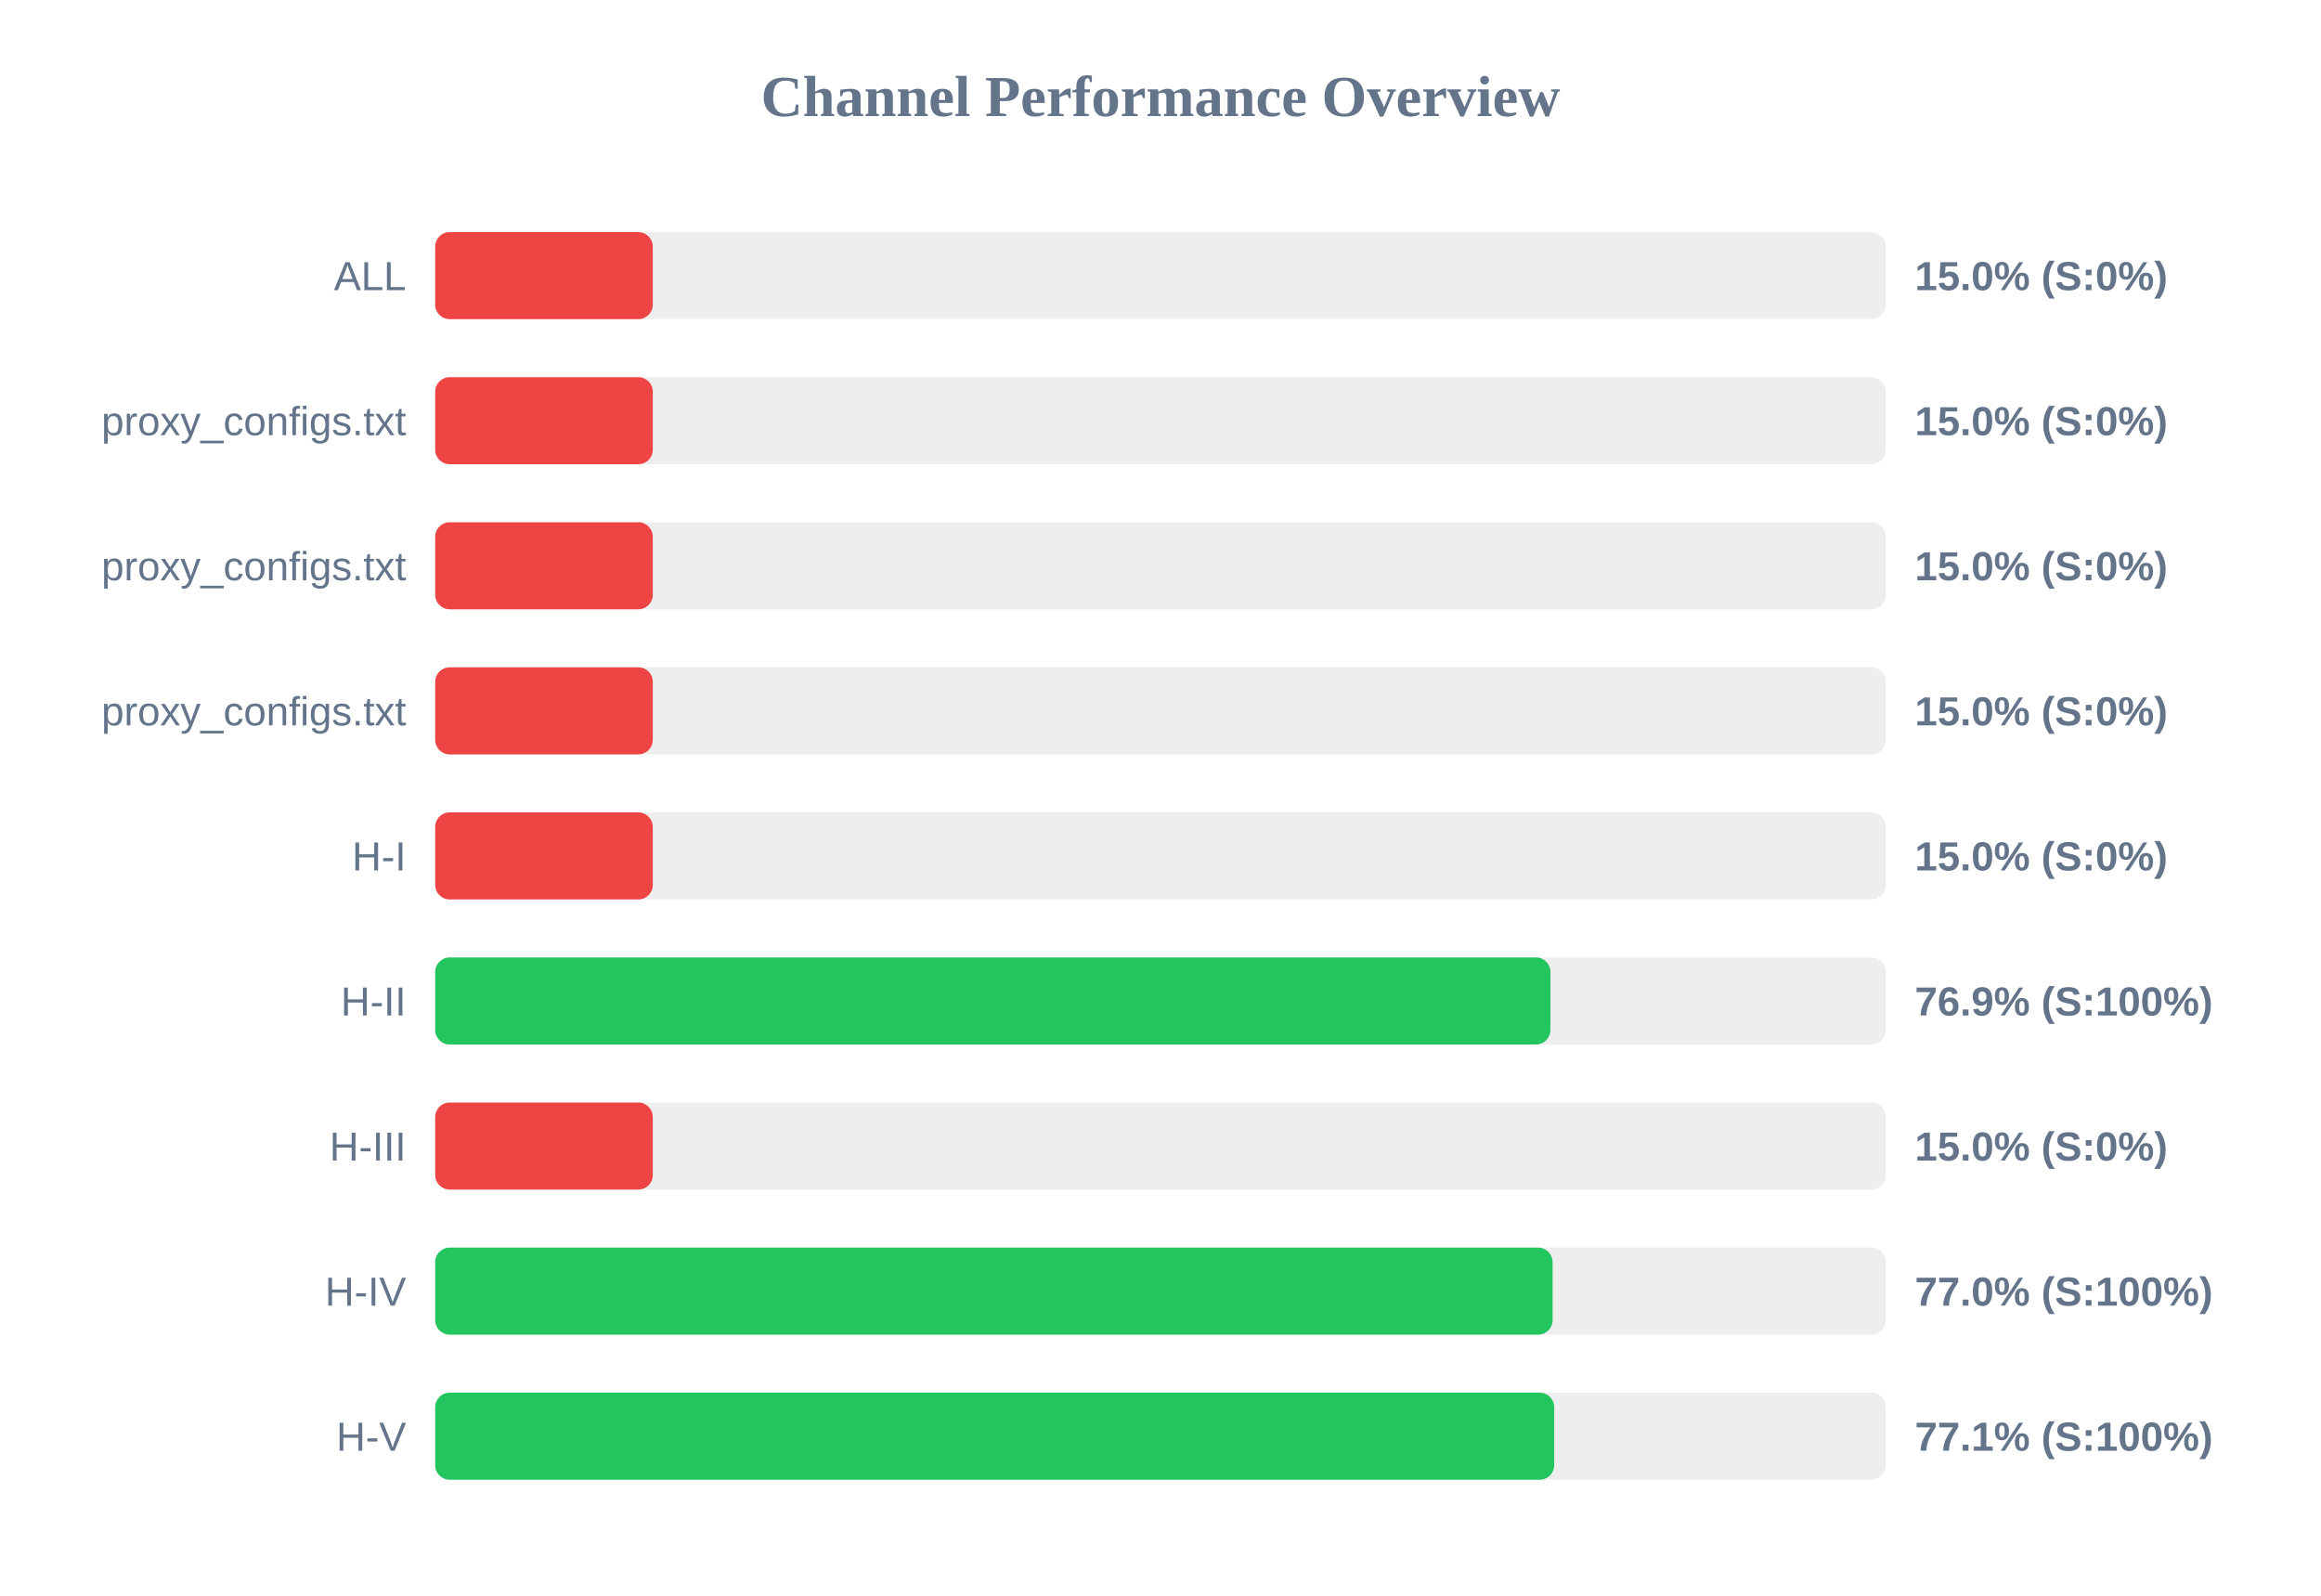
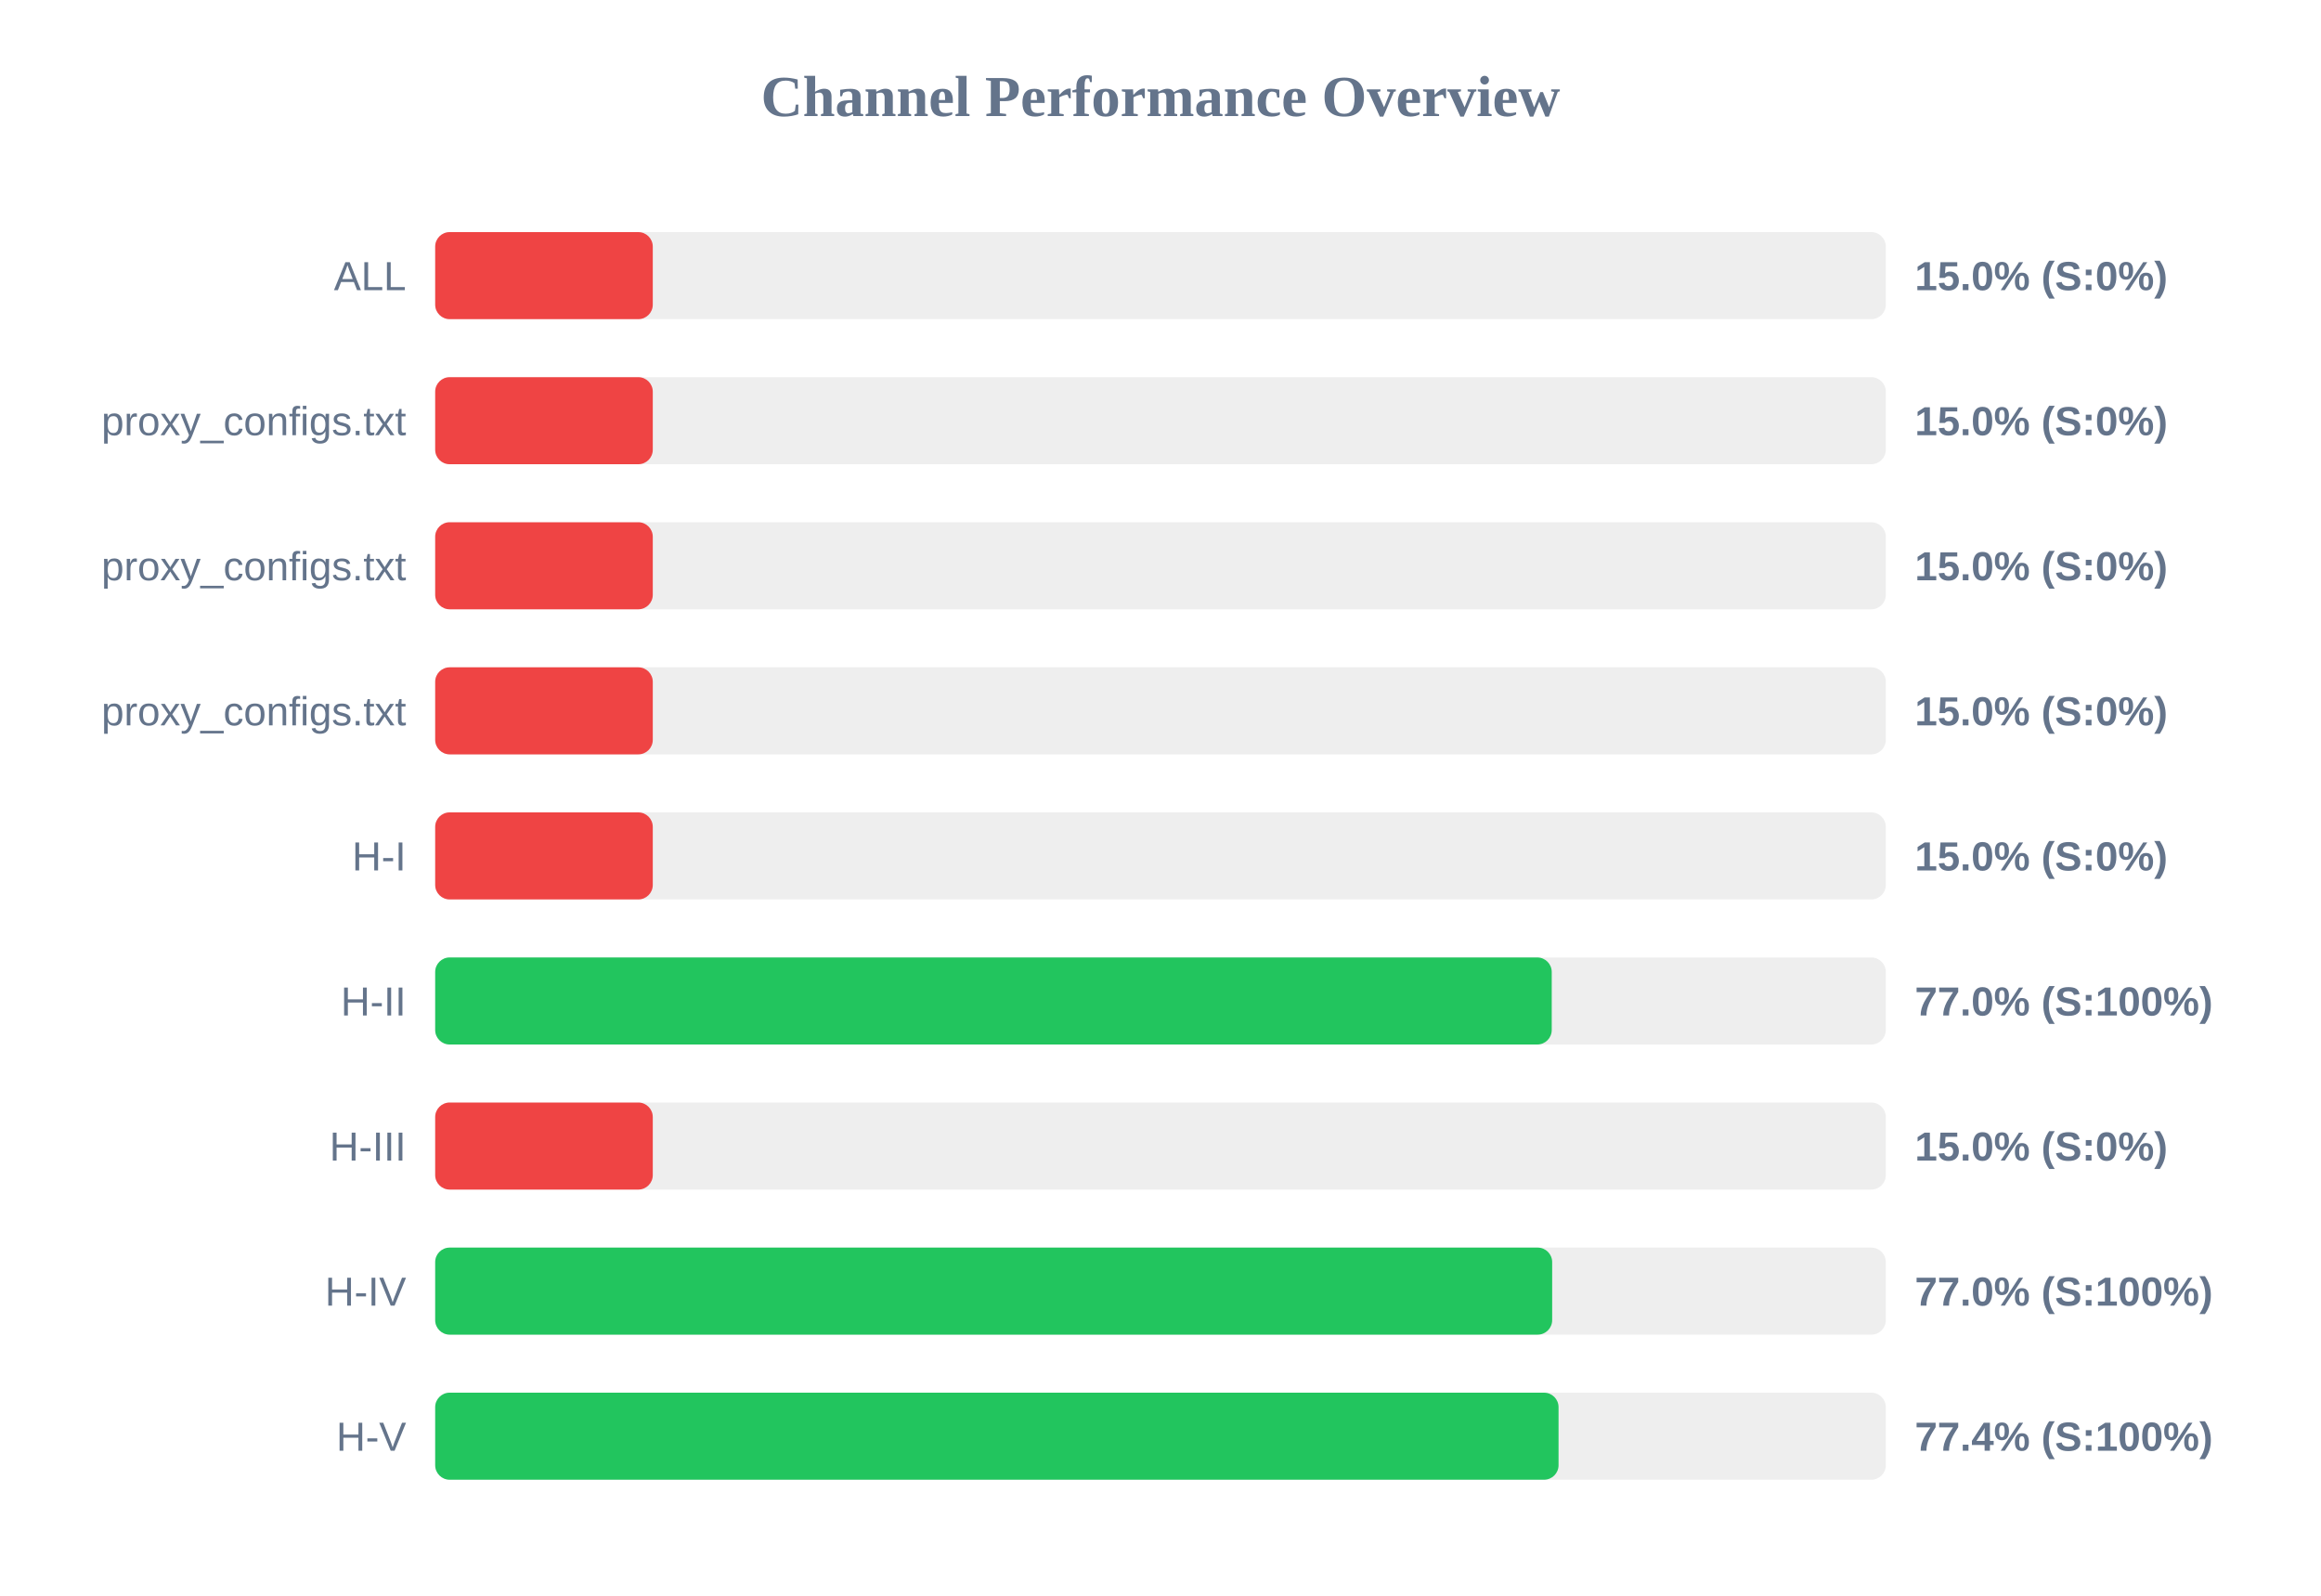
<svg xmlns="http://www.w3.org/2000/svg" width="800" height="550" version="1.1">
  <style>
        .row { font: 14px Arial; fill: #64748b; }
        .score { font: bold 14px Arial; fill: #64748b; }
    </style>
  <text x="400" y="40" text-anchor="middle" font-size="20px" font-weight="bold" fill="#64748b">Channel Performance Overview</text>
  <rect x="150" y="80" width="500" height="30" fill="#eee" rx="5" />
  <rect x="150" y="80" width="75.0" height="30" fill="#ef4444" rx="5" />
  <text x="140" y="100" text-anchor="end" class="row">ALL</text>
  <text x="660" y="100" text-anchor="start" class="score">15.0% (S:0%)</text>
  <rect x="150" y="130" width="500" height="30" fill="#eee" rx="5" />
  <rect x="150" y="130" width="75.0" height="30" fill="#ef4444" rx="5" />
  <text x="140" y="150" text-anchor="end" class="row">proxy_configs.txt</text>
  <text x="660" y="150" text-anchor="start" class="score">15.0% (S:0%)</text>
  <rect x="150" y="180" width="500" height="30" fill="#eee" rx="5" />
  <rect x="150" y="180" width="75.0" height="30" fill="#ef4444" rx="5" />
  <text x="140" y="200" text-anchor="end" class="row">proxy_configs.txt</text>
  <text x="660" y="200" text-anchor="start" class="score">15.0% (S:0%)</text>
  <rect x="150" y="230" width="500" height="30" fill="#eee" rx="5" />
  <rect x="150" y="230" width="75.0" height="30" fill="#ef4444" rx="5" />
  <text x="140" y="250" text-anchor="end" class="row">proxy_configs.txt</text>
  <text x="660" y="250" text-anchor="start" class="score">15.0% (S:0%)</text>
  <rect x="150" y="280" width="500" height="30" fill="#eee" rx="5" />
  <rect x="150" y="280" width="75.0" height="30" fill="#ef4444" rx="5" />
  <text x="140" y="300" text-anchor="end" class="row">H-I</text>
  <text x="660" y="300" text-anchor="start" class="score">15.0% (S:0%)</text>
  <rect x="150" y="330" width="500" height="30" fill="#eee" rx="5" />
-   <rect x="150" y="330" width="384.4" height="30" fill="#22c55e" rx="5" />
+   <rect x="150" y="330" width="384.85" height="30" fill="#22c55e" rx="5" />
  <text x="140" y="350" text-anchor="end" class="row">H-II</text>
-   <text x="660" y="350" text-anchor="start" class="score">76.9% (S:100%)</text>
+   <text x="660" y="350" text-anchor="start" class="score">77.0% (S:100%)</text>
  <rect x="150" y="380" width="500" height="30" fill="#eee" rx="5" />
  <rect x="150" y="380" width="75.0" height="30" fill="#ef4444" rx="5" />
  <text x="140" y="400" text-anchor="end" class="row">H-III</text>
  <text x="660" y="400" text-anchor="start" class="score">15.0% (S:0%)</text>
  <rect x="150" y="430" width="500" height="30" fill="#eee" rx="5" />
-   <rect x="150" y="430" width="385.15" height="30" fill="#22c55e" rx="5" />
+   <rect x="150" y="430" width="385.0" height="30" fill="#22c55e" rx="5" />
  <text x="140" y="450" text-anchor="end" class="row">H-IV</text>
  <text x="660" y="450" text-anchor="start" class="score">77.0% (S:100%)</text>
  <rect x="150" y="480" width="500" height="30" fill="#eee" rx="5" />
-   <rect x="150" y="480" width="385.7" height="30" fill="#22c55e" rx="5" />
+   <rect x="150" y="480" width="387.2" height="30" fill="#22c55e" rx="5" />
  <text x="140" y="500" text-anchor="end" class="row">H-V</text>
-   <text x="660" y="500" text-anchor="start" class="score">77.1% (S:100%)</text>
+   <text x="660" y="500" text-anchor="start" class="score">77.4% (S:100%)</text>
</svg>
